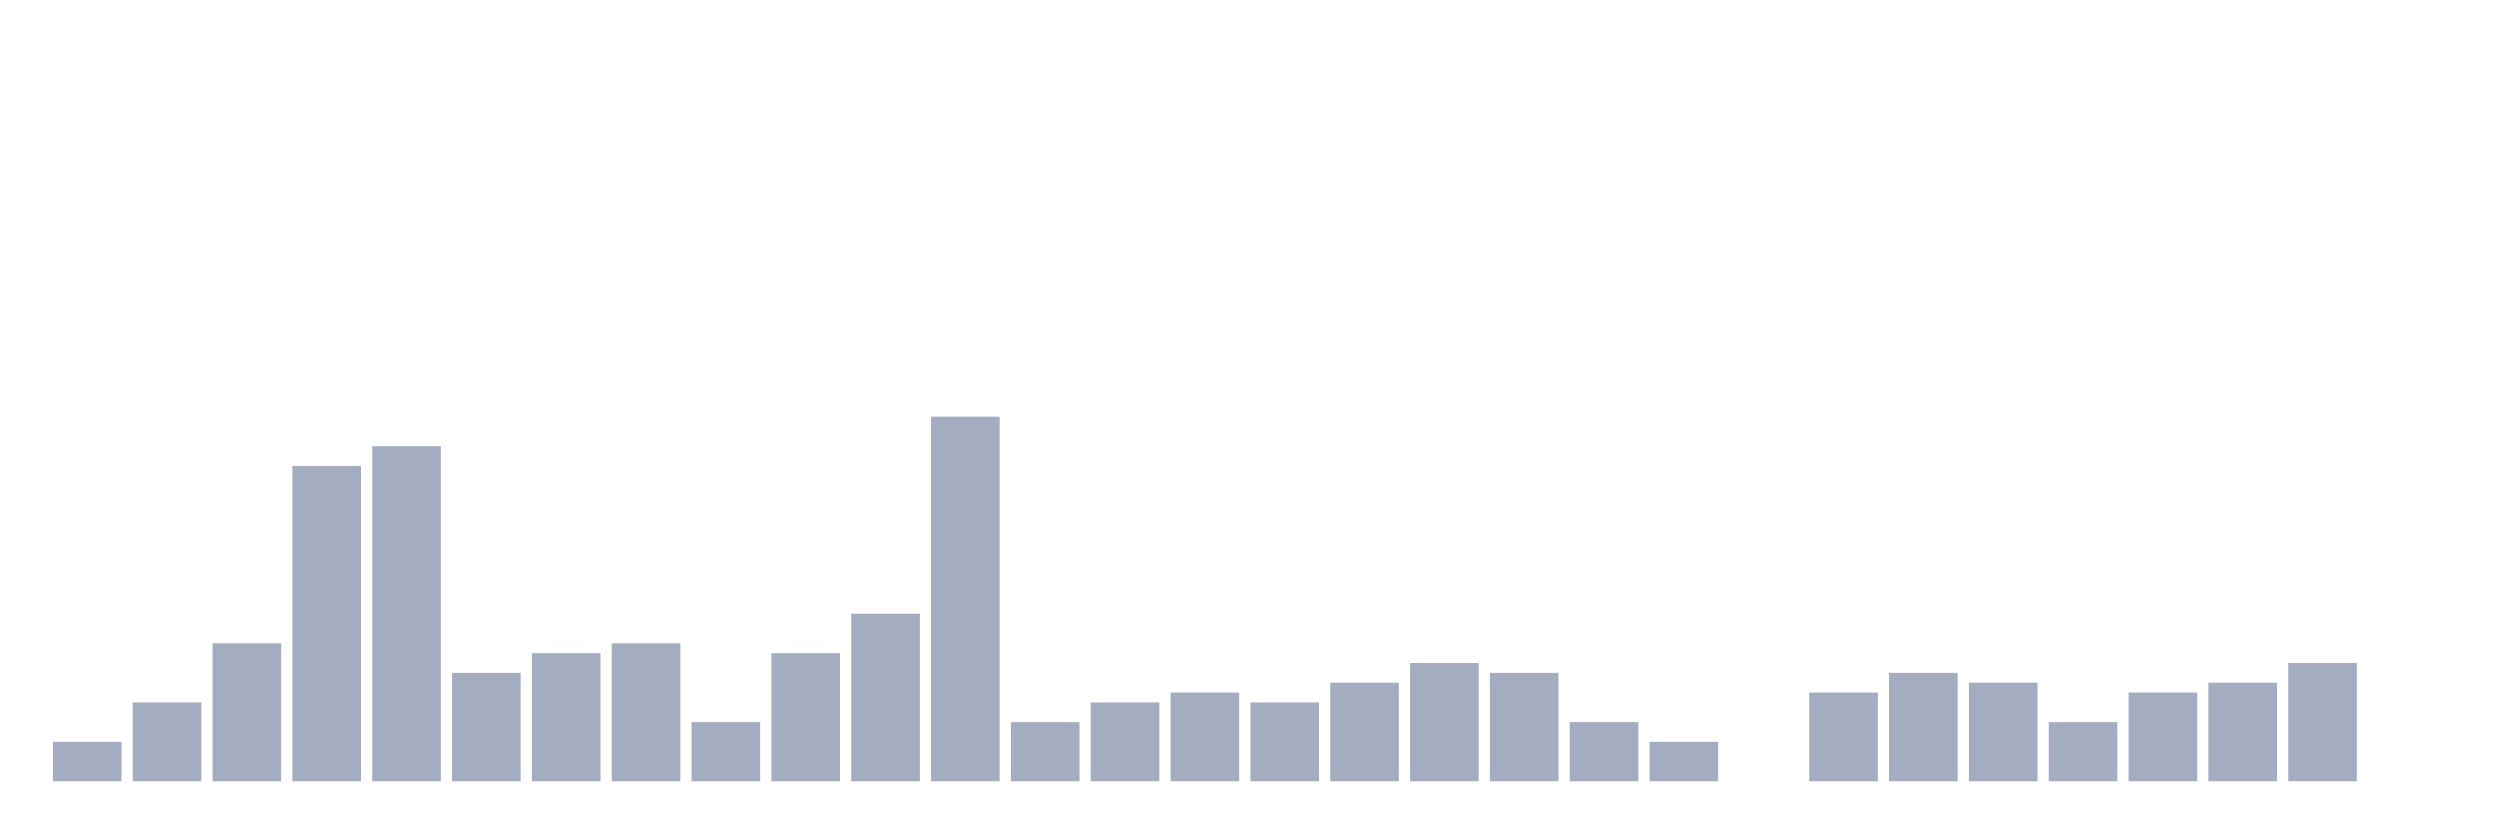
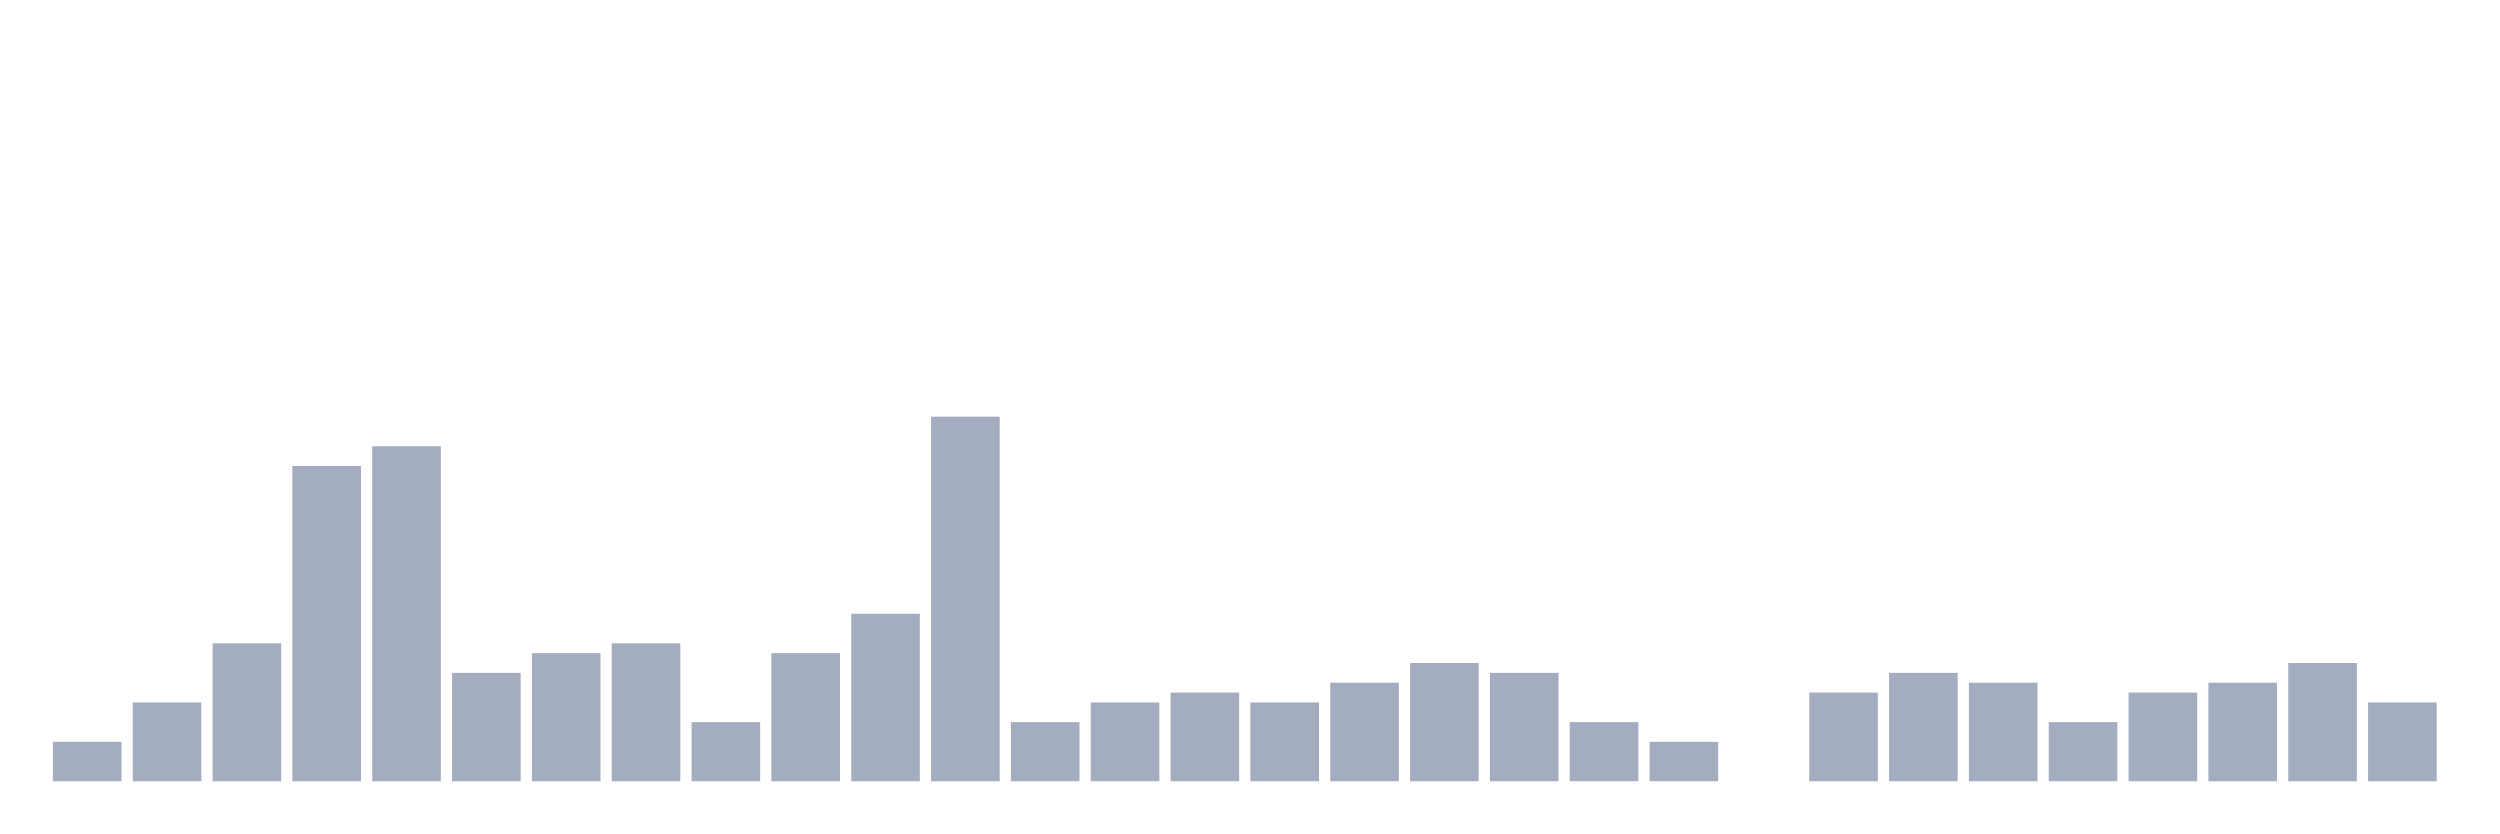
<svg xmlns="http://www.w3.org/2000/svg" viewBox="0 0 480 160">
  <g transform="translate(10,10)">
    <rect class="bar" x="0.153" width="13.175" y="132.432" height="7.568" fill="rgb(164,173,192)" />
    <rect class="bar" x="15.482" width="13.175" y="124.865" height="15.135" fill="rgb(164,173,192)" />
    <rect class="bar" x="30.81" width="13.175" y="113.514" height="26.486" fill="rgb(164,173,192)" />
    <rect class="bar" x="46.138" width="13.175" y="79.459" height="60.541" fill="rgb(164,173,192)" />
    <rect class="bar" x="61.466" width="13.175" y="75.676" height="64.324" fill="rgb(164,173,192)" />
    <rect class="bar" x="76.794" width="13.175" y="119.189" height="20.811" fill="rgb(164,173,192)" />
    <rect class="bar" x="92.123" width="13.175" y="115.405" height="24.595" fill="rgb(164,173,192)" />
    <rect class="bar" x="107.451" width="13.175" y="113.514" height="26.486" fill="rgb(164,173,192)" />
    <rect class="bar" x="122.779" width="13.175" y="128.649" height="11.351" fill="rgb(164,173,192)" />
    <rect class="bar" x="138.107" width="13.175" y="115.405" height="24.595" fill="rgb(164,173,192)" />
    <rect class="bar" x="153.436" width="13.175" y="107.838" height="32.162" fill="rgb(164,173,192)" />
    <rect class="bar" x="168.764" width="13.175" y="70" height="70" fill="rgb(164,173,192)" />
    <rect class="bar" x="184.092" width="13.175" y="128.649" height="11.351" fill="rgb(164,173,192)" />
    <rect class="bar" x="199.42" width="13.175" y="124.865" height="15.135" fill="rgb(164,173,192)" />
    <rect class="bar" x="214.748" width="13.175" y="122.973" height="17.027" fill="rgb(164,173,192)" />
    <rect class="bar" x="230.077" width="13.175" y="124.865" height="15.135" fill="rgb(164,173,192)" />
    <rect class="bar" x="245.405" width="13.175" y="121.081" height="18.919" fill="rgb(164,173,192)" />
    <rect class="bar" x="260.733" width="13.175" y="117.297" height="22.703" fill="rgb(164,173,192)" />
    <rect class="bar" x="276.061" width="13.175" y="119.189" height="20.811" fill="rgb(164,173,192)" />
    <rect class="bar" x="291.39" width="13.175" y="128.649" height="11.351" fill="rgb(164,173,192)" />
    <rect class="bar" x="306.718" width="13.175" y="132.432" height="7.568" fill="rgb(164,173,192)" />
    <rect class="bar" x="322.046" width="13.175" y="140" height="0" fill="rgb(164,173,192)" />
    <rect class="bar" x="337.374" width="13.175" y="122.973" height="17.027" fill="rgb(164,173,192)" />
    <rect class="bar" x="352.702" width="13.175" y="119.189" height="20.811" fill="rgb(164,173,192)" />
    <rect class="bar" x="368.031" width="13.175" y="121.081" height="18.919" fill="rgb(164,173,192)" />
    <rect class="bar" x="383.359" width="13.175" y="128.649" height="11.351" fill="rgb(164,173,192)" />
    <rect class="bar" x="398.687" width="13.175" y="122.973" height="17.027" fill="rgb(164,173,192)" />
    <rect class="bar" x="414.015" width="13.175" y="121.081" height="18.919" fill="rgb(164,173,192)" />
    <rect class="bar" x="429.344" width="13.175" y="117.297" height="22.703" fill="rgb(164,173,192)" />
-     <rect class="bar" x="444.672" width="13.175" y="140" height="0" fill="rgb(164,173,192)" />
+     <rect class="bar" x="444.672" width="13.175" y="124.865" height="15.135" fill="rgb(164,173,192)" />
  </g>
</svg>
